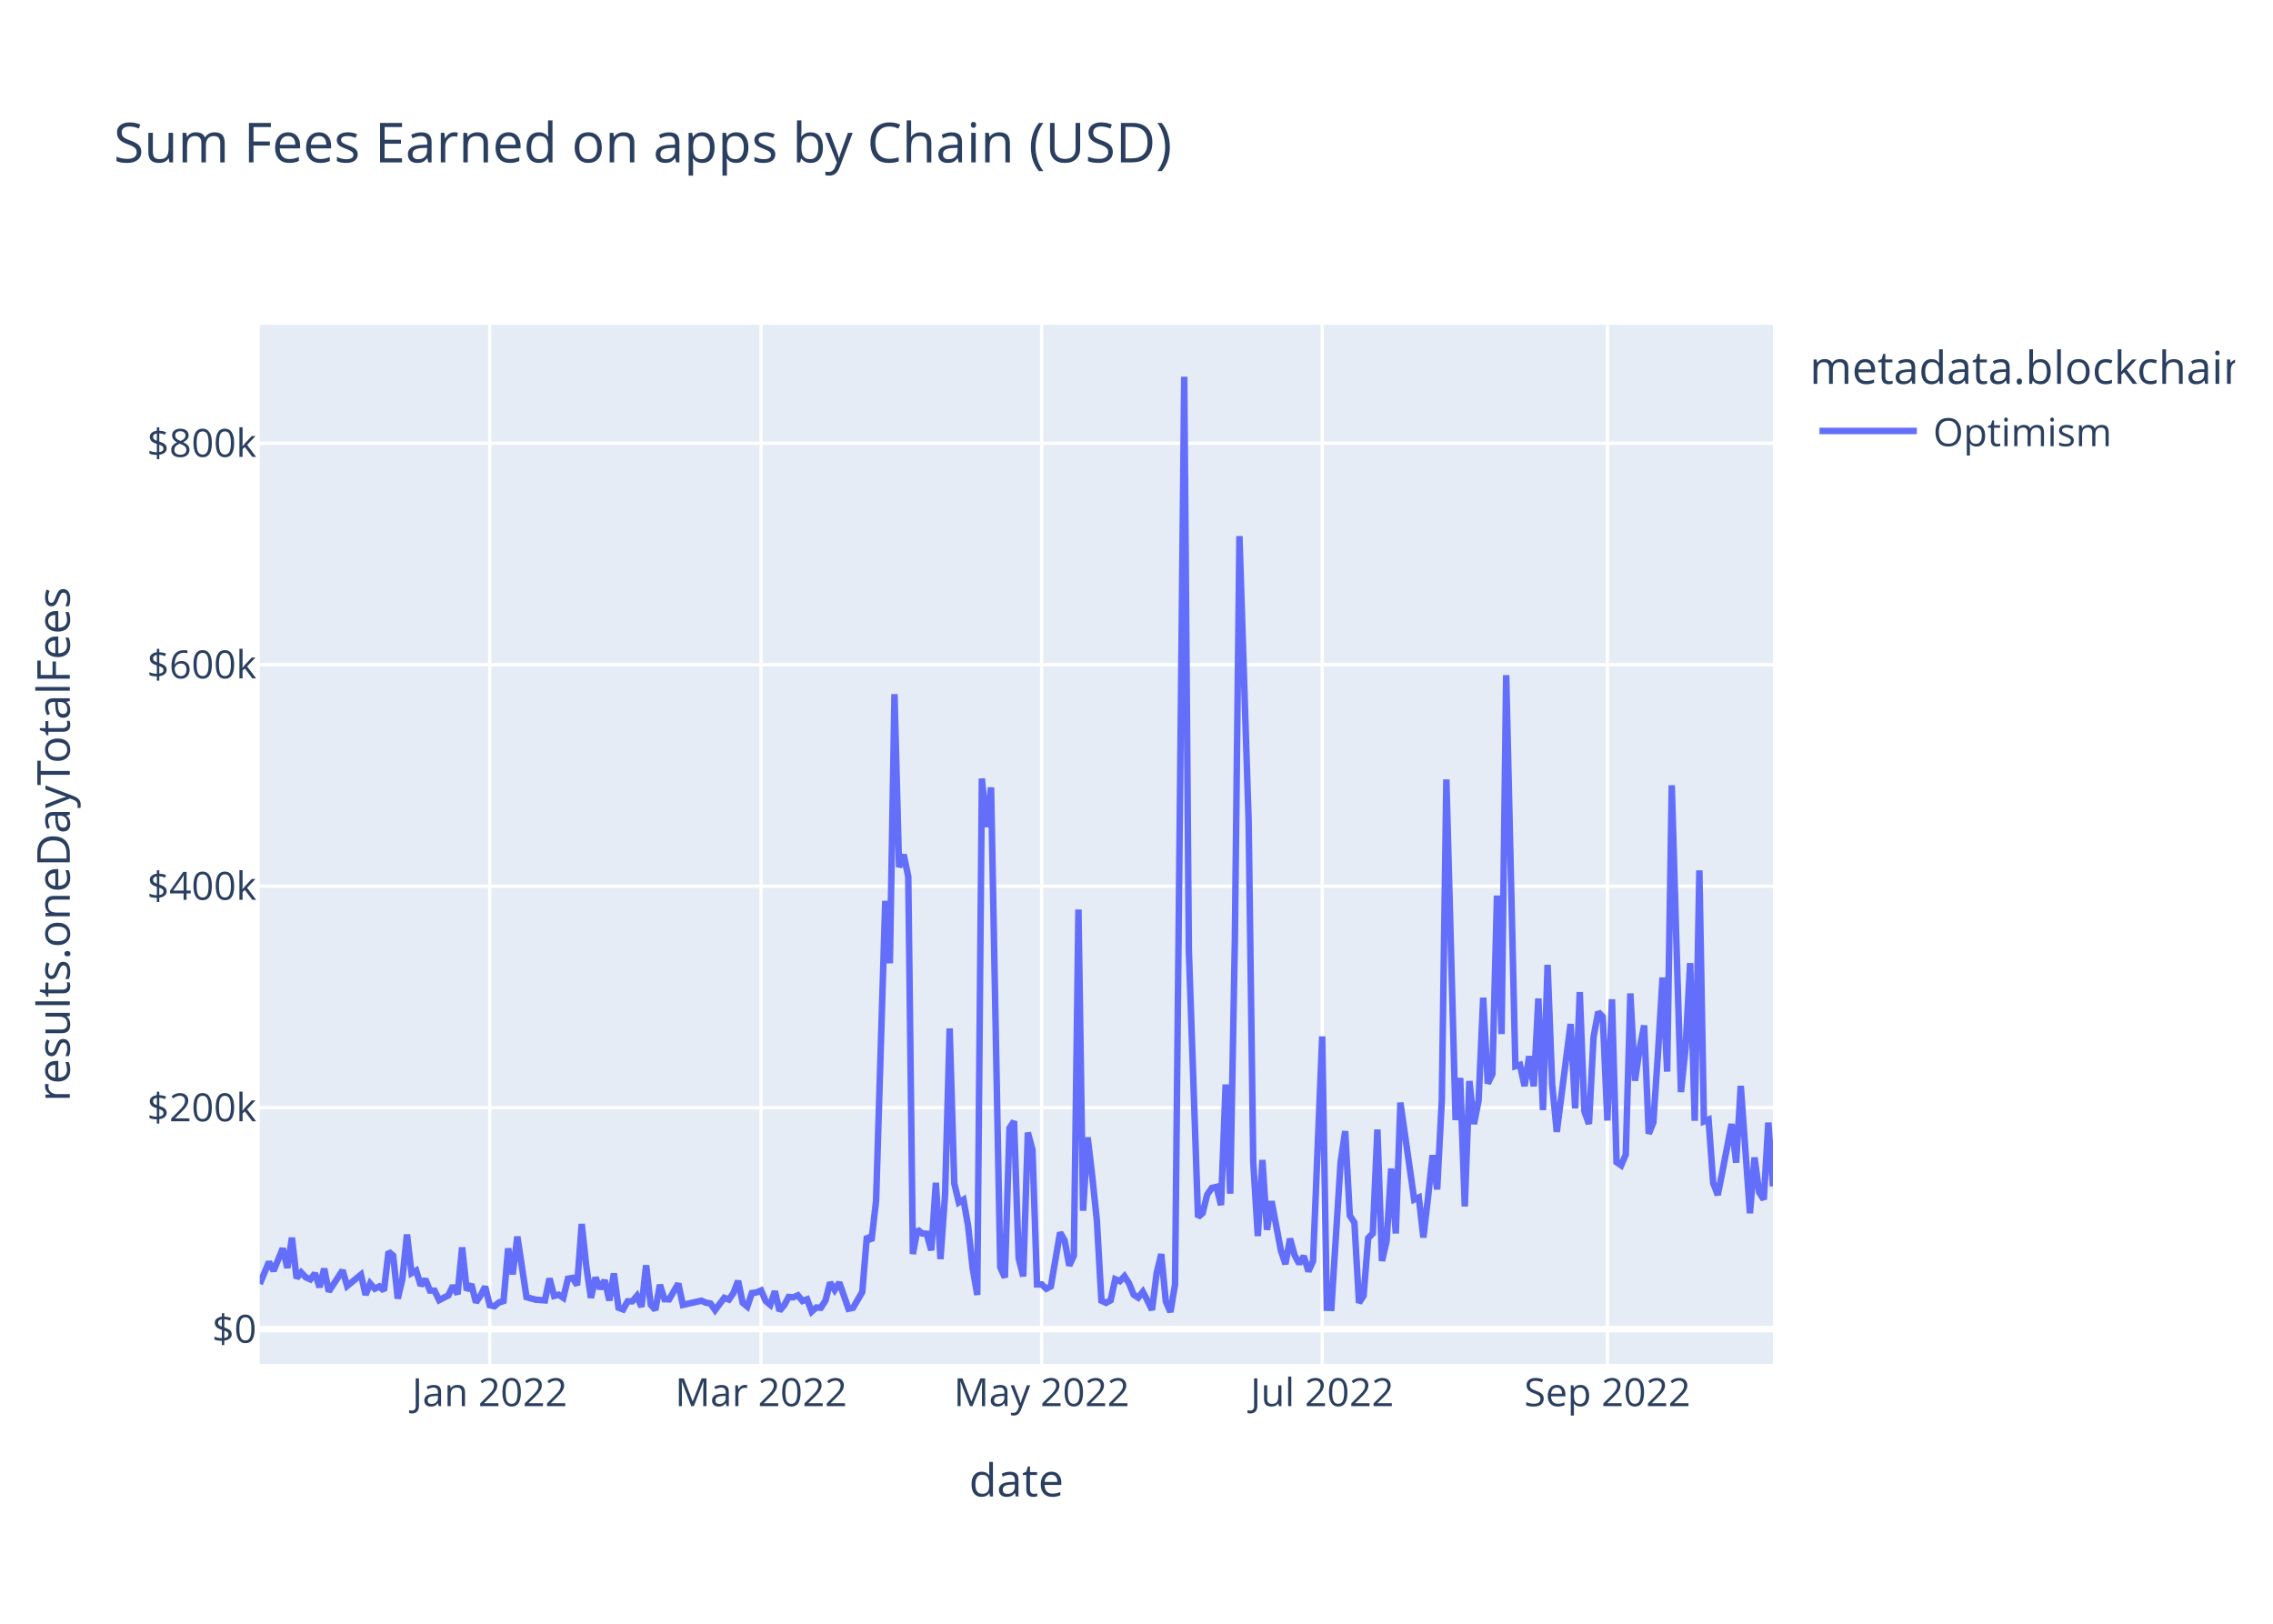
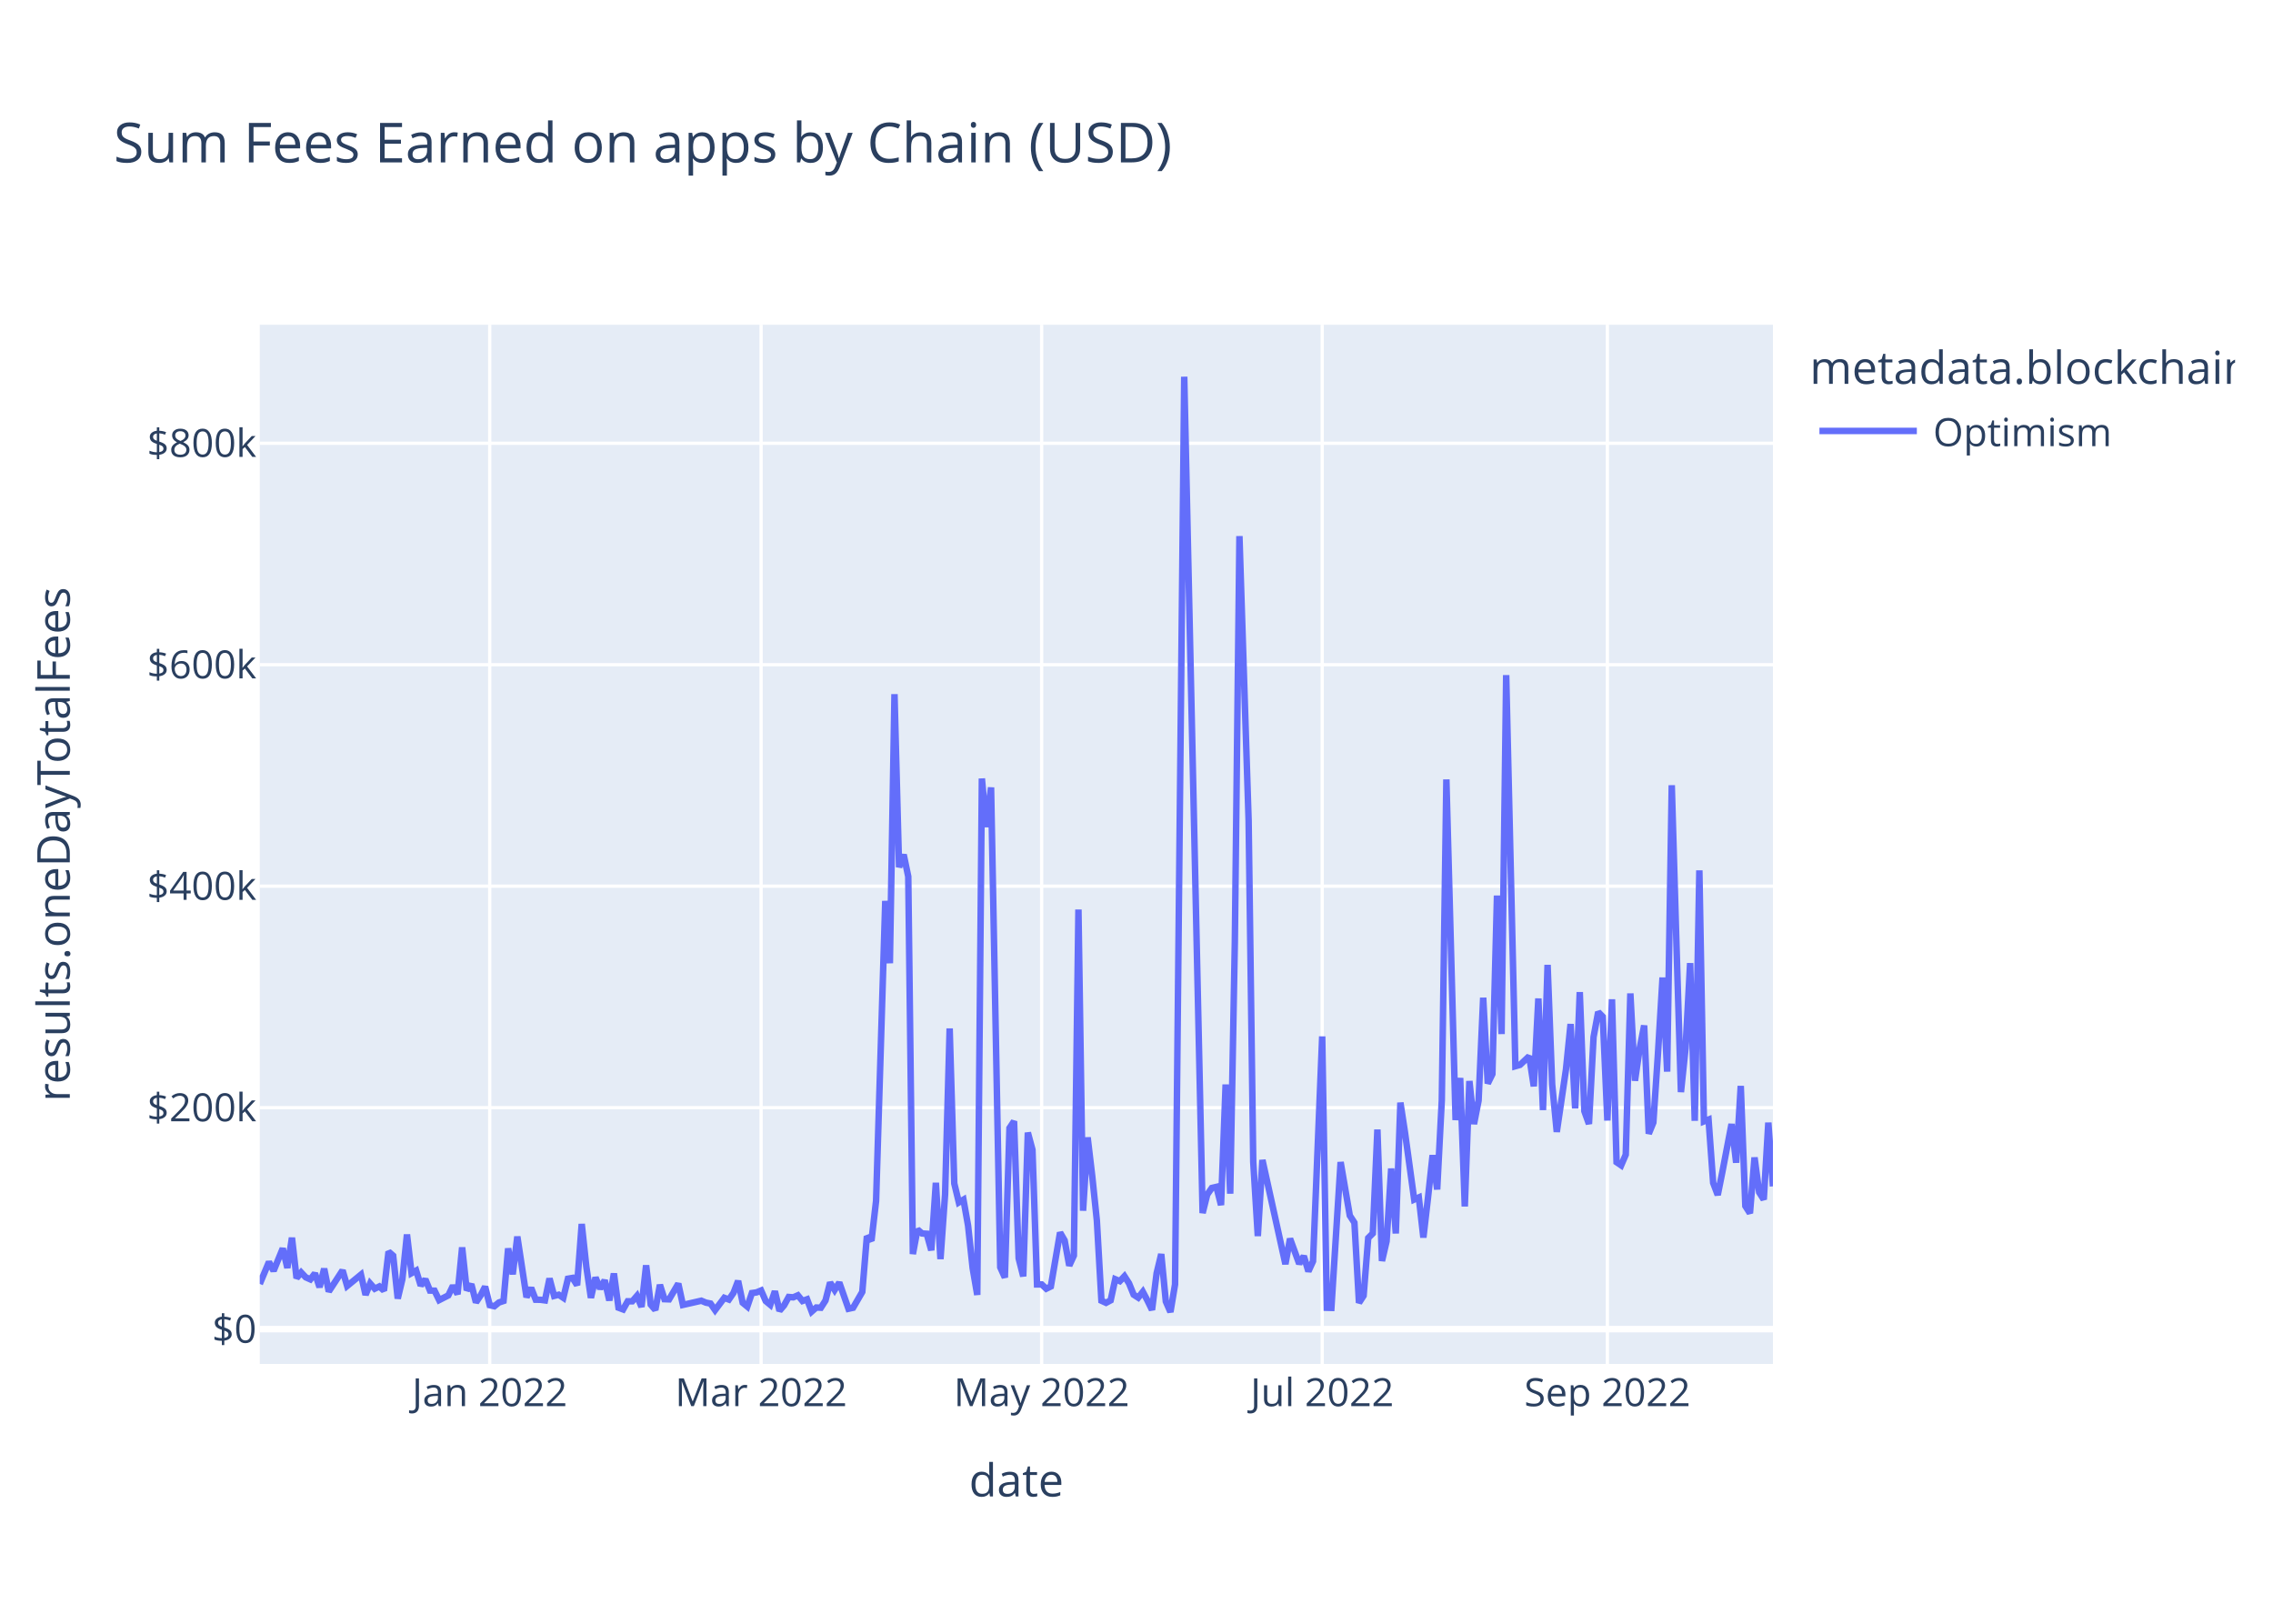
<svg xmlns="http://www.w3.org/2000/svg" class="main-svg" width="700" height="500" style="" viewBox="0 0 700 500">
  <rect x="0" y="0" width="700" height="500" style="fill: rgb(255, 255, 255); fill-opacity: 1;" />
-   <defs id="defs-9566fc">
+   <defs id="defs-0731b8">
    <g class="clips">
-       <clipPath id="clip9566fcxyplot" class="plotclip">
+       <clipPath id="clip0731b8xyplot" class="plotclip">
        <rect width="466" height="320" />
      </clipPath>
-       <clipPath class="axesclip" id="clip9566fcx">
+       <clipPath class="axesclip" id="clip0731b8x">
        <rect x="80" y="0" width="466" height="500" />
      </clipPath>
-       <clipPath class="axesclip" id="clip9566fcy">
+       <clipPath class="axesclip" id="clip0731b8y">
        <rect x="0" y="100" width="700" height="320" />
      </clipPath>
-       <clipPath class="axesclip" id="clip9566fcxy">
+       <clipPath class="axesclip" id="clip0731b8xy">
        <rect x="80" y="100" width="466" height="320" />
      </clipPath>
    </g>
    <g class="gradients" />
    <g class="patterns" />
  </defs>
  <g class="bglayer">
    <rect class="bg" x="80" y="100" width="466" height="320" style="fill: rgb(229, 236, 246); fill-opacity: 1; stroke-width: 0;" />
  </g>
  <g class="layer-below">
    <g class="imagelayer" />
    <g class="shapelayer" />
  </g>
  <g class="cartesianlayer">
    <g class="subplot xy">
      <g class="layer-subplot">
        <g class="shapelayer" />
        <g class="imagelayer" />
      </g>
      <g class="minor-gridlayer">
        <g class="x" />
        <g class="y" />
      </g>
      <g class="gridlayer">
        <g class="x">
          <path class="xgrid crisp" transform="translate(150.82,0)" d="M0,100v320" style="stroke: rgb(255, 255, 255); stroke-opacity: 1; stroke-width: 1px;" />
          <path class="xgrid crisp" transform="translate(234.39,0)" d="M0,100v320" style="stroke: rgb(255, 255, 255); stroke-opacity: 1; stroke-width: 1px;" />
          <path class="xgrid crisp" transform="translate(320.79,0)" d="M0,100v320" style="stroke: rgb(255, 255, 255); stroke-opacity: 1; stroke-width: 1px;" />
          <path class="xgrid crisp" transform="translate(407.19,0)" d="M0,100v320" style="stroke: rgb(255, 255, 255); stroke-opacity: 1; stroke-width: 1px;" />
          <path class="xgrid crisp" transform="translate(495.01,0)" d="M0,100v320" style="stroke: rgb(255, 255, 255); stroke-opacity: 1; stroke-width: 1px;" />
        </g>
        <g class="y">
          <path class="ygrid crisp" transform="translate(0,341.08)" d="M80,0h466" style="stroke: rgb(255, 255, 255); stroke-opacity: 1; stroke-width: 1px;" />
          <path class="ygrid crisp" transform="translate(0,272.88)" d="M80,0h466" style="stroke: rgb(255, 255, 255); stroke-opacity: 1; stroke-width: 1px;" />
          <path class="ygrid crisp" transform="translate(0,204.69)" d="M80,0h466" style="stroke: rgb(255, 255, 255); stroke-opacity: 1; stroke-width: 1px;" />
          <path class="ygrid crisp" transform="translate(0,136.49)" d="M80,0h466" style="stroke: rgb(255, 255, 255); stroke-opacity: 1; stroke-width: 1px;" />
        </g>
      </g>
      <g class="zerolinelayer">
        <path class="yzl zl crisp" transform="translate(0,409.28)" d="M80,0h466" style="stroke: rgb(255, 255, 255); stroke-opacity: 1; stroke-width: 2px;" />
      </g>
      <path class="xlines-below" />
      <path class="ylines-below" />
      <g class="overlines-below" />
      <g class="xaxislayer-below" />
      <g class="yaxislayer-below" />
      <g class="overaxes-below" />
-       <g class="plot" transform="translate(80,100)" clip-path="url(#clip9566fcxyplot)">
+       <g class="plot" transform="translate(80,100)" clip-path="url(#clip0731b8xyplot)">
        <g class="scatterlayer mlayer">
-           <g class="trace scatter traceb924dc" style="stroke-miterlimit: 2; opacity: 1;">
+           <g class="trace scatter tracefb076f" style="stroke-miterlimit: 2; opacity: 1;">
            <g class="fills" />
            <g class="errorbars" />
            <g class="lines">
-               <path class="js-line" d="M0,295.36L2.83,288.59L4.25,291.34L7.08,284.43L8.5,290.43L9.91,281.13L11.33,293.58L12.75,291.83L14.16,293.32L15.58,293.96L17,292.11L18.41,296.36L19.83,290.66L21.25,297.69L22.66,295.54L25.5,291.19L26.91,295.99L31.16,292.51L32.58,298.72L33.99,295.22L35.41,296.83L36.83,296.14L38.24,297.42L39.66,285.43L41.08,286.66L42.49,299.87L43.91,293.92L45.33,280.14L46.74,292.04L48.16,291.25L49.57,295.86L50.99,293.93L52.41,297.41L53.82,297.44L55.24,300.34L58.07,298.89L59.49,295.92L60.91,298.52L62.32,284.11L63.74,297.31L65.16,295.47L66.57,301.05L67.99,298.94L69.4,296.2L70.82,301.91L72.24,302.23L73.65,301.08L75.07,300.61L76.49,284.42L77.9,292.4L79.32,280.78L82.15,299.45L84.98,300.22L87.82,300.43L89.23,293.69L90.65,299.05L92.07,298.69L93.48,299.63L94.9,293.76L96.32,293.51L97.73,295.75L99.15,276.9L100.57,290.07L101.98,299.64L103.4,293.38L104.81,296.84L106.23,294.23L107.65,300.45L109.06,292.14L110.48,302.68L111.9,303.21L113.31,300.7L114.73,300.7L116.15,299.05L117.56,302.43L118.98,289.63L120.4,301.72L121.81,303.37L123.23,295.64L124.64,300.06L126.06,300.11L128.89,295.28L130.31,301.82L135.98,300.53L137.39,301.12L138.81,301.4L140.22,303.42L143.06,299.64L144.47,300.17L145.89,298.11L147.31,294.43L148.72,301.16L150.14,302.33L151.56,298.17L152.97,297.97L154.39,297.38L155.81,300.62L157.22,301.79L158.64,297.62L160.05,303.63L161.47,301.96L162.89,299.38L164.3,299.49L165.72,298.87L167.14,300.61L168.55,300.1L169.97,303.87L171.39,302.62L172.8,302.69L174.22,300.47L175.64,294.93L177.05,297.22L178.47,294.94L181.3,303.01L182.72,302.7L185.55,297.82L186.97,280.69L188.38,282.05L189.8,269.8L192.63,177.42L194.05,196.61L195.47,113.76L196.88,167.03L198.3,163.17L199.71,169.92L201.13,286.16L202.55,278.6L203.96,279.82L205.38,279.91L206.8,285L208.21,264.21L209.63,287.71L211.05,267.8L212.46,216.69L213.88,264.42L215.29,270.26L216.71,269.42L218.13,277.4L219.54,290.48L220.96,298.74L222.38,139.73L223.79,154.68L225.21,142.47L228.04,290.23L229.46,293.39L230.88,247.38L232.29,245.26L233.71,287.48L235.12,293.03L236.54,248.76L237.96,254.05L239.37,295.52L240.79,295.51L242.21,296.83L243.62,296.14L246.46,279.54L247.87,281.96L249.29,289.72L250.71,286.64L252.12,180.07L253.54,272.82L254.95,250.24L256.37,262.2L257.79,275.83L259.2,300.53L260.62,301.18L262.04,300.42L263.45,293.91L264.87,294.5L266.29,292.99L267.7,295.18L269.12,298.67L270.53,299.58L271.95,297.78L273.37,300.46L274.78,303.35L276.2,292.06L277.62,286.17L279.03,300.76L280.45,304L281.87,295.52L284.7,16L286.12,192.62L288.95,274.77L290.36,273.54L291.78,267.84L293.2,265.81L294.61,265.48L296.03,271.09L297.45,233.95L298.86,267.57L300.28,190.2L301.7,65.08L304.53,152.69L305.95,257.76L307.36,280.62L308.78,257.2L310.19,278.7L311.61,269.9L314.44,284.96L315.86,289.26L317.28,281.42L318.69,286.51L320.11,289.15L321.53,286.79L322.94,291.48L324.36,288.38L327.19,219.15L328.61,302.7L330.02,302.74L331.44,280.24L332.86,257.84L334.27,248.32L335.69,274.32L337.11,276.5L338.52,301.18L339.94,298.99L341.36,281.21L342.77,279.8L344.19,247.82L345.6,288.29L347.02,282.2L348.44,259.82L349.85,279.82L351.27,239.53L355.52,269.37L356.94,268.74L358.35,281.07L359.77,268.81L361.19,255.72L362.6,266.27L364.02,238.8L365.43,140.01L368.27,244.9L369.68,231.94L371.1,271.5L372.52,232.88L373.93,246.13L375.35,238.9L376.77,207.22L378.18,233.64L379.6,230.74L381.02,175.78L382.43,218.42L383.85,107.89L386.68,228.32L388.1,227.91L389.51,234.44L390.93,225.25L392.35,234.51L393.76,207.46L395.18,241.83L396.6,197.11L398.01,233.89L399.43,248.55L403.68,215.33L405.09,241.31L406.51,205.5L407.93,242.17L409.34,246.1L410.76,219.33L412.18,211.64L413.59,213.07L415.01,245.04L416.43,207.71L417.84,257.87L419.26,258.84L420.67,255.56L422.09,205.91L423.51,232.79L424.92,223.07L426.34,215.77L427.76,249.11L429.17,245.66L430.59,224.45L432.01,201.01L433.42,229.99L434.84,141.8L436.26,189.8L437.67,236.29L439.09,222.74L440.5,196.57L441.92,245.13L443.34,168.01L444.75,245.31L446.17,244.75L447.59,264.24L449,267.97L450.42,260.91L453.25,246.13L454.67,258.03L456.09,234.39L458.92,273.59L460.33,256.42L461.75,267.13L463.17,269.37L464.58,245.69L466,265.32" style="vector-effect: non-scaling-stroke; fill: none; stroke: rgb(99, 110, 250); stroke-opacity: 1; stroke-width: 2px; opacity: 1;" />
+               <path class="js-line" d="M0,295.36L2.83,288.59L4.25,291.34L7.08,284.43L8.5,290.43L9.91,281.13L11.33,293.58L12.75,291.83L14.16,293.32L15.58,293.96L17,292.11L18.41,296.36L19.83,290.66L21.25,297.69L22.66,295.54L25.5,291.19L26.91,295.99L31.16,292.51L32.58,298.72L33.99,295.22L35.41,296.83L36.83,296.14L38.24,297.42L39.66,285.43L41.08,286.66L42.49,299.87L43.91,293.92L45.33,280.14L46.74,292.04L48.16,291.25L49.57,295.86L50.99,293.93L52.41,297.41L53.82,297.44L55.24,300.34L58.07,298.89L59.49,295.92L60.91,298.52L62.32,284.11L63.74,297.31L65.16,295.47L66.57,301.05L67.99,298.94L69.4,296.2L70.82,301.91L72.24,302.23L73.65,301.08L75.07,300.61L76.49,284.42L77.9,292.4L79.32,280.78L82.15,299.45L83.57,296.58L84.98,300.22L86.4,300.24L87.82,300.43L89.23,293.69L90.65,299.05L92.07,298.69L93.48,299.63L94.9,293.76L96.32,293.51L97.73,295.75L99.15,276.9L100.57,290.07L101.98,299.64L103.4,293.38L104.81,296.84L106.23,294.23L107.65,300.45L109.06,292.14L110.48,302.68L111.9,303.21L113.31,300.7L114.73,300.7L116.15,299.05L117.56,302.43L118.98,289.63L120.4,301.72L121.81,303.37L123.23,295.64L124.64,300.06L126.06,300.11L128.89,295.28L130.31,301.82L135.98,300.53L137.39,301.12L138.81,301.4L140.22,303.42L143.06,299.64L144.47,300.17L145.89,298.11L147.31,294.43L148.72,301.16L150.14,302.33L151.56,298.17L152.97,297.97L154.39,297.38L155.81,300.62L157.22,301.79L158.64,297.62L160.05,303.63L161.47,301.96L162.89,299.38L164.3,299.49L165.72,298.87L167.14,300.61L168.55,300.1L169.97,303.87L171.39,302.62L172.8,302.69L174.22,300.47L175.64,294.93L177.05,297.22L178.47,294.94L181.3,303.01L182.72,302.7L185.55,297.82L186.97,280.69L188.38,282.05L189.8,269.8L192.63,177.42L194.05,196.61L195.47,113.76L196.88,167.03L198.3,163.17L199.71,169.92L201.13,286.16L202.55,278.6L203.96,279.82L205.38,279.91L206.8,285L208.21,264.21L209.63,287.71L211.05,267.8L212.46,216.69L213.88,264.42L215.29,270.26L216.71,269.42L218.13,277.4L219.54,290.48L220.96,298.74L222.38,139.73L223.79,154.68L225.21,142.47L228.04,290.23L229.46,293.39L230.88,247.38L232.29,245.26L233.71,287.48L235.12,293.03L236.54,248.76L237.96,254.05L239.37,295.52L240.79,295.51L242.21,296.83L243.62,296.14L246.46,279.54L247.87,281.96L249.29,289.72L250.71,286.64L252.12,180.07L253.54,272.82L254.95,250.24L256.37,262.2L257.79,275.83L259.2,300.53L260.62,301.18L262.04,300.42L263.45,293.91L264.87,294.5L266.29,292.99L267.7,295.18L269.12,298.67L270.53,299.58L271.95,297.78L273.37,300.46L274.78,303.35L276.2,292.06L277.62,286.17L279.03,300.76L280.45,304L281.87,295.52L284.7,16L290.36,273.54L291.78,267.84L293.2,265.81L294.61,265.48L296.03,271.09L297.45,233.95L298.86,267.57L300.28,190.2L301.7,65.08L304.53,152.69L305.95,257.76L307.36,280.62L308.78,257.2L315.86,289.26L317.28,281.42L320.11,289.15L321.53,286.79L322.94,291.48L324.36,288.38L327.19,219.15L328.61,302.7L330.02,302.74L331.44,280.24L332.86,257.84L335.69,274.32L337.11,276.5L338.52,301.18L339.94,298.99L341.36,281.21L342.77,279.8L344.19,247.82L345.6,288.29L347.02,282.2L348.44,259.82L349.85,279.82L351.27,239.53L352.69,248.76L355.52,269.37L356.94,268.74L358.35,281.07L359.77,268.81L361.19,255.72L362.6,266.27L364.02,238.8L365.43,140.01L368.27,244.9L369.68,231.94L371.1,271.5L372.52,232.88L373.93,246.13L375.35,238.9L376.77,207.22L378.18,233.64L379.6,230.74L381.02,175.78L382.43,218.42L383.85,107.89L386.68,228.32L388.1,227.91L390.93,225.25L392.35,234.51L393.76,207.46L395.18,241.83L396.6,197.11L398.01,233.89L399.43,248.55L402.26,229.31L403.68,215.33L405.09,241.31L406.51,205.5L407.93,242.17L409.34,246.1L410.76,219.33L412.18,211.64L413.59,213.07L415.01,245.04L416.43,207.71L417.84,257.87L419.26,258.84L420.67,255.56L422.09,205.91L423.51,232.79L424.92,223.07L426.34,215.77L427.76,249.11L429.17,245.66L430.59,224.45L432.01,201.01L433.42,229.99L434.84,141.8L436.26,189.8L437.67,236.29L439.09,222.74L440.5,196.57L441.92,245.13L443.34,168.01L444.75,245.31L446.17,244.75L447.59,264.24L449,267.97L450.42,260.91L453.25,246.13L454.67,258.03L456.09,234.39L457.5,271.37L458.92,273.59L460.33,256.42L461.75,267.13L463.17,269.37L464.58,245.69L466,265.32" style="vector-effect: non-scaling-stroke; fill: none; stroke: rgb(99, 110, 250); stroke-opacity: 1; stroke-width: 2px; opacity: 1;" />
            </g>
            <g class="points" />
            <g class="text" />
          </g>
        </g>
      </g>
      <g class="overplot" />
      <path class="xlines-above crisp" d="M0,0" style="fill: none;" />
      <path class="ylines-above crisp" d="M0,0" style="fill: none;" />
      <g class="overlines-above" />
      <g class="xaxislayer-above">
        <g class="xtick">
          <text text-anchor="middle" x="0" y="433" transform="translate(150.82,0)" style="font-family: 'Open Sans', verdana, arial, sans-serif; font-size: 12px; fill: rgb(42, 63, 95); fill-opacity: 1; white-space: pre; opacity: 1;">Jan 2022</text>
        </g>
        <g class="xtick">
          <text text-anchor="middle" x="0" y="433" style="font-family: 'Open Sans', verdana, arial, sans-serif; font-size: 12px; fill: rgb(42, 63, 95); fill-opacity: 1; white-space: pre; opacity: 1;" transform="translate(234.39,0)">Mar 2022</text>
        </g>
        <g class="xtick">
          <text text-anchor="middle" x="0" y="433" style="font-family: 'Open Sans', verdana, arial, sans-serif; font-size: 12px; fill: rgb(42, 63, 95); fill-opacity: 1; white-space: pre; opacity: 1;" transform="translate(320.79,0)">May 2022</text>
        </g>
        <g class="xtick">
          <text text-anchor="middle" x="0" y="433" style="font-family: 'Open Sans', verdana, arial, sans-serif; font-size: 12px; fill: rgb(42, 63, 95); fill-opacity: 1; white-space: pre; opacity: 1;" transform="translate(407.19,0)">Jul 2022</text>
        </g>
        <g class="xtick">
          <text text-anchor="middle" x="0" y="433" style="font-family: 'Open Sans', verdana, arial, sans-serif; font-size: 12px; fill: rgb(42, 63, 95); fill-opacity: 1; white-space: pre; opacity: 1;" transform="translate(495.01,0)">Sep 2022</text>
        </g>
      </g>
      <g class="yaxislayer-above">
        <g class="ytick">
          <text text-anchor="end" x="79" y="4.2" transform="translate(0,409.28)" style="font-family: 'Open Sans', verdana, arial, sans-serif; font-size: 12px; fill: rgb(42, 63, 95); fill-opacity: 1; white-space: pre; opacity: 1;">$0</text>
        </g>
        <g class="ytick">
          <text text-anchor="end" x="79" y="4.2" style="font-family: 'Open Sans', verdana, arial, sans-serif; font-size: 12px; fill: rgb(42, 63, 95); fill-opacity: 1; white-space: pre; opacity: 1;" transform="translate(0,341.08)">$200k</text>
        </g>
        <g class="ytick">
          <text text-anchor="end" x="79" y="4.2" style="font-family: 'Open Sans', verdana, arial, sans-serif; font-size: 12px; fill: rgb(42, 63, 95); fill-opacity: 1; white-space: pre; opacity: 1;" transform="translate(0,272.88)">$400k</text>
        </g>
        <g class="ytick">
          <text text-anchor="end" x="79" y="4.2" style="font-family: 'Open Sans', verdana, arial, sans-serif; font-size: 12px; fill: rgb(42, 63, 95); fill-opacity: 1; white-space: pre; opacity: 1;" transform="translate(0,204.69)">$600k</text>
        </g>
        <g class="ytick">
          <text text-anchor="end" x="79" y="4.2" style="font-family: 'Open Sans', verdana, arial, sans-serif; font-size: 12px; fill: rgb(42, 63, 95); fill-opacity: 1; white-space: pre; opacity: 1;" transform="translate(0,136.49)">$800k</text>
        </g>
      </g>
      <g class="overaxes-above" />
    </g>
  </g>
  <g class="polarlayer" />
  <g class="smithlayer" />
  <g class="ternarylayer" />
  <g class="geolayer" />
  <g class="funnelarealayer" />
  <g class="pielayer" />
  <g class="iciclelayer" />
  <g class="treemaplayer" />
  <g class="sunburstlayer" />
  <g class="glimages" />
-   <defs id="topdefs-9566fc">
+   <defs id="topdefs-0731b8">
    <g class="clips" />
-     <clipPath id="legend9566fc">
+     <clipPath id="legend0731b8">
      <rect width="133" height="48" x="0" y="0" />
    </clipPath>
  </defs>
  <g class="layer-above">
    <g class="imagelayer" />
    <g class="shapelayer" />
  </g>
  <g class="infolayer">
    <g class="legend" pointer-events="all" transform="translate(555.32,100)">
      <rect class="bg" shape-rendering="crispEdges" style="stroke: rgb(68, 68, 68); stroke-opacity: 1; fill: rgb(255, 255, 255); fill-opacity: 1; stroke-width: 0px;" width="133" height="48" x="0" y="0" />
-       <g class="scrollbox" transform="" clip-path="url(#legend9566fc)">
+       <g class="scrollbox" transform="" clip-path="url(#legend0731b8)">
        <text class="legendtitletext" text-anchor="start" x="2" y="18.2" style="font-family: 'Open Sans', verdana, arial, sans-serif; font-size: 14px; fill: rgb(42, 63, 95); fill-opacity: 1; white-space: pre;">metadata.blockchain</text>
        <g class="groups" transform="">
          <g class="traces" transform="translate(0,32.7)" style="opacity: 1;">
            <text class="legendtext" text-anchor="start" x="40" y="4.68" style="font-family: 'Open Sans', verdana, arial, sans-serif; font-size: 12px; fill: rgb(42, 63, 95); fill-opacity: 1; white-space: pre;">Optimism</text>
            <g class="layers" style="opacity: 1;">
              <g class="legendfill" />
              <g class="legendlines">
                <path class="js-line" d="M5,0h30" style="fill: none; stroke: rgb(99, 110, 250); stroke-opacity: 1; stroke-width: 2px;" />
              </g>
              <g class="legendsymbols">
                <g class="legendpoints" />
              </g>
            </g>
            <rect class="legendtoggle" x="0" y="-9.5" width="90.672" height="19" style="fill: rgb(0, 0, 0); fill-opacity: 0;" />
          </g>
        </g>
      </g>
      <rect class="scrollbar" rx="20" ry="3" width="0" height="0" style="fill: rgb(128, 139, 164); fill-opacity: 1;" x="0" y="0" />
    </g>
    <g class="g-gtitle">
      <text class="gtitle" x="35" y="50" text-anchor="start" dy="0em" style="font-family: 'Open Sans', verdana, arial, sans-serif; font-size: 17px; fill: rgb(42, 63, 95); opacity: 1; font-weight: normal; white-space: pre;">Sum Fees Earned on apps by Chain (USD)</text>
    </g>
    <g class="g-xtitle">
      <text class="xtitle" x="313" y="460.8" text-anchor="middle" style="font-family: 'Open Sans', verdana, arial, sans-serif; font-size: 14px; fill: rgb(42, 63, 95); opacity: 1; font-weight: normal; white-space: pre;">date</text>
    </g>
    <g class="g-ytitle">
      <text class="ytitle" transform="rotate(-90,21.49688,260)" x="21.497" y="260" text-anchor="middle" style="font-family: 'Open Sans', verdana, arial, sans-serif; font-size: 14px; fill: rgb(42, 63, 95); opacity: 1; font-weight: normal; white-space: pre;">results.oneDayTotalFees</text>
    </g>
  </g>
</svg>
